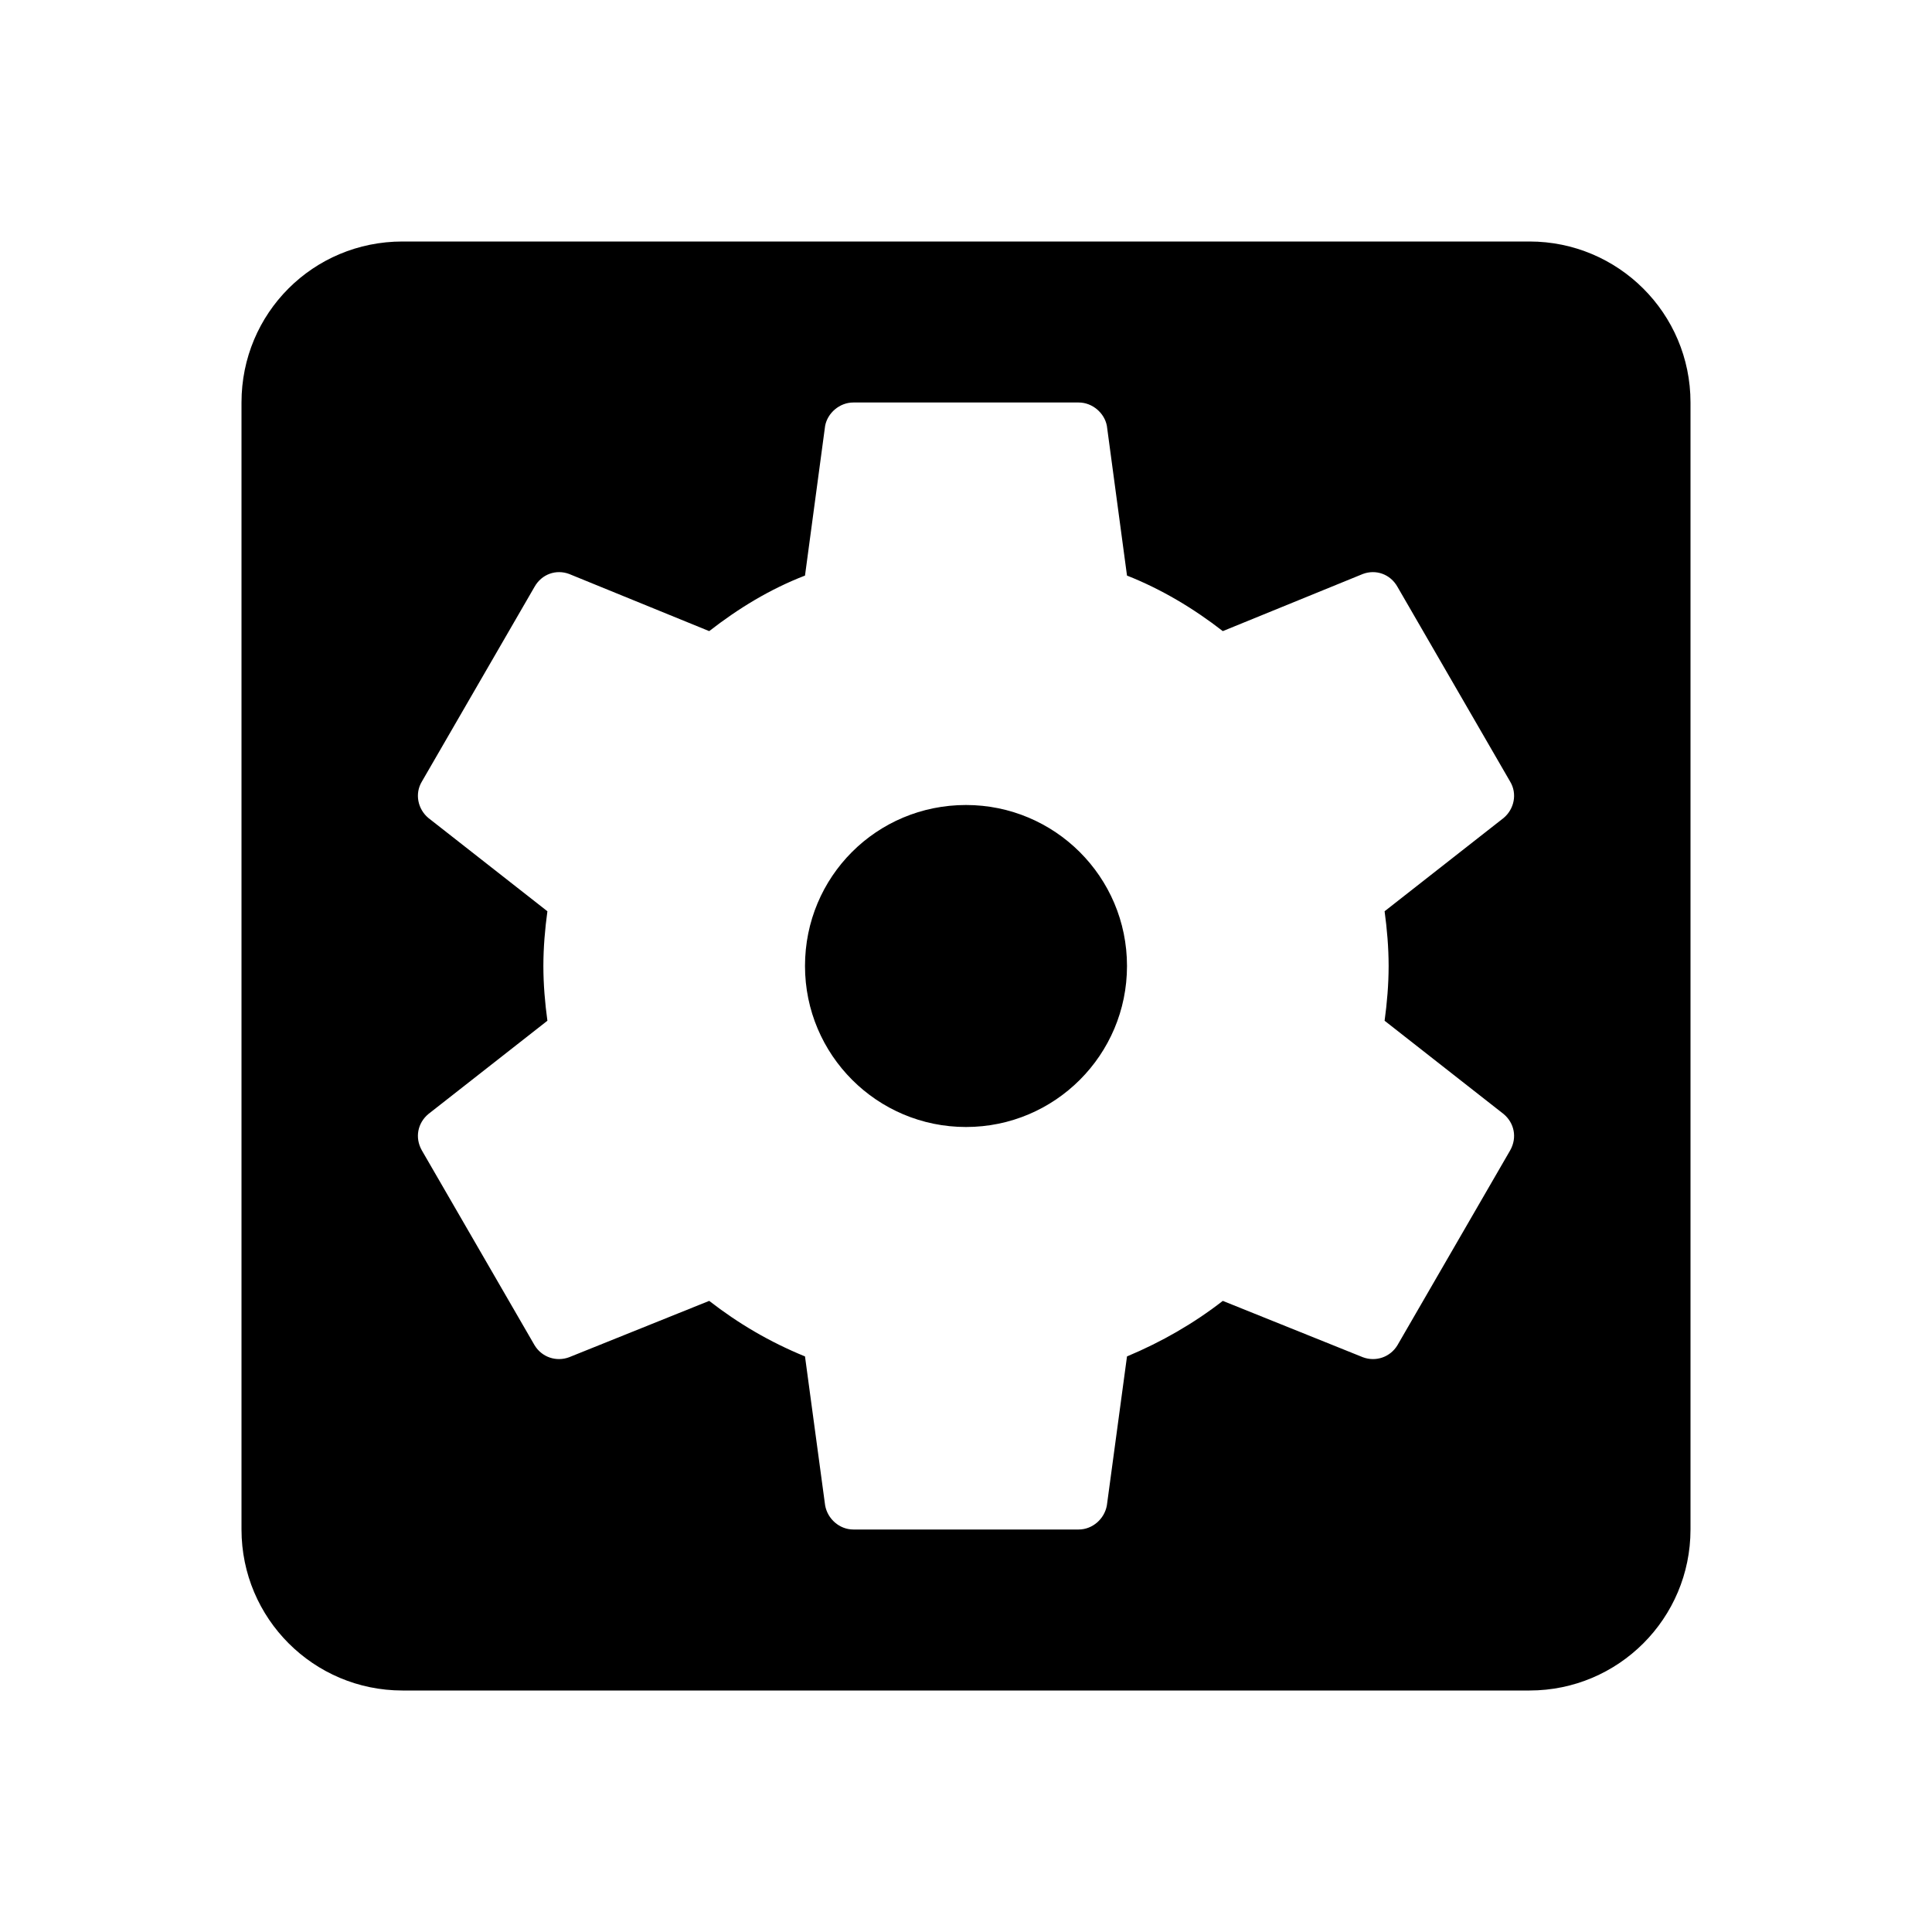
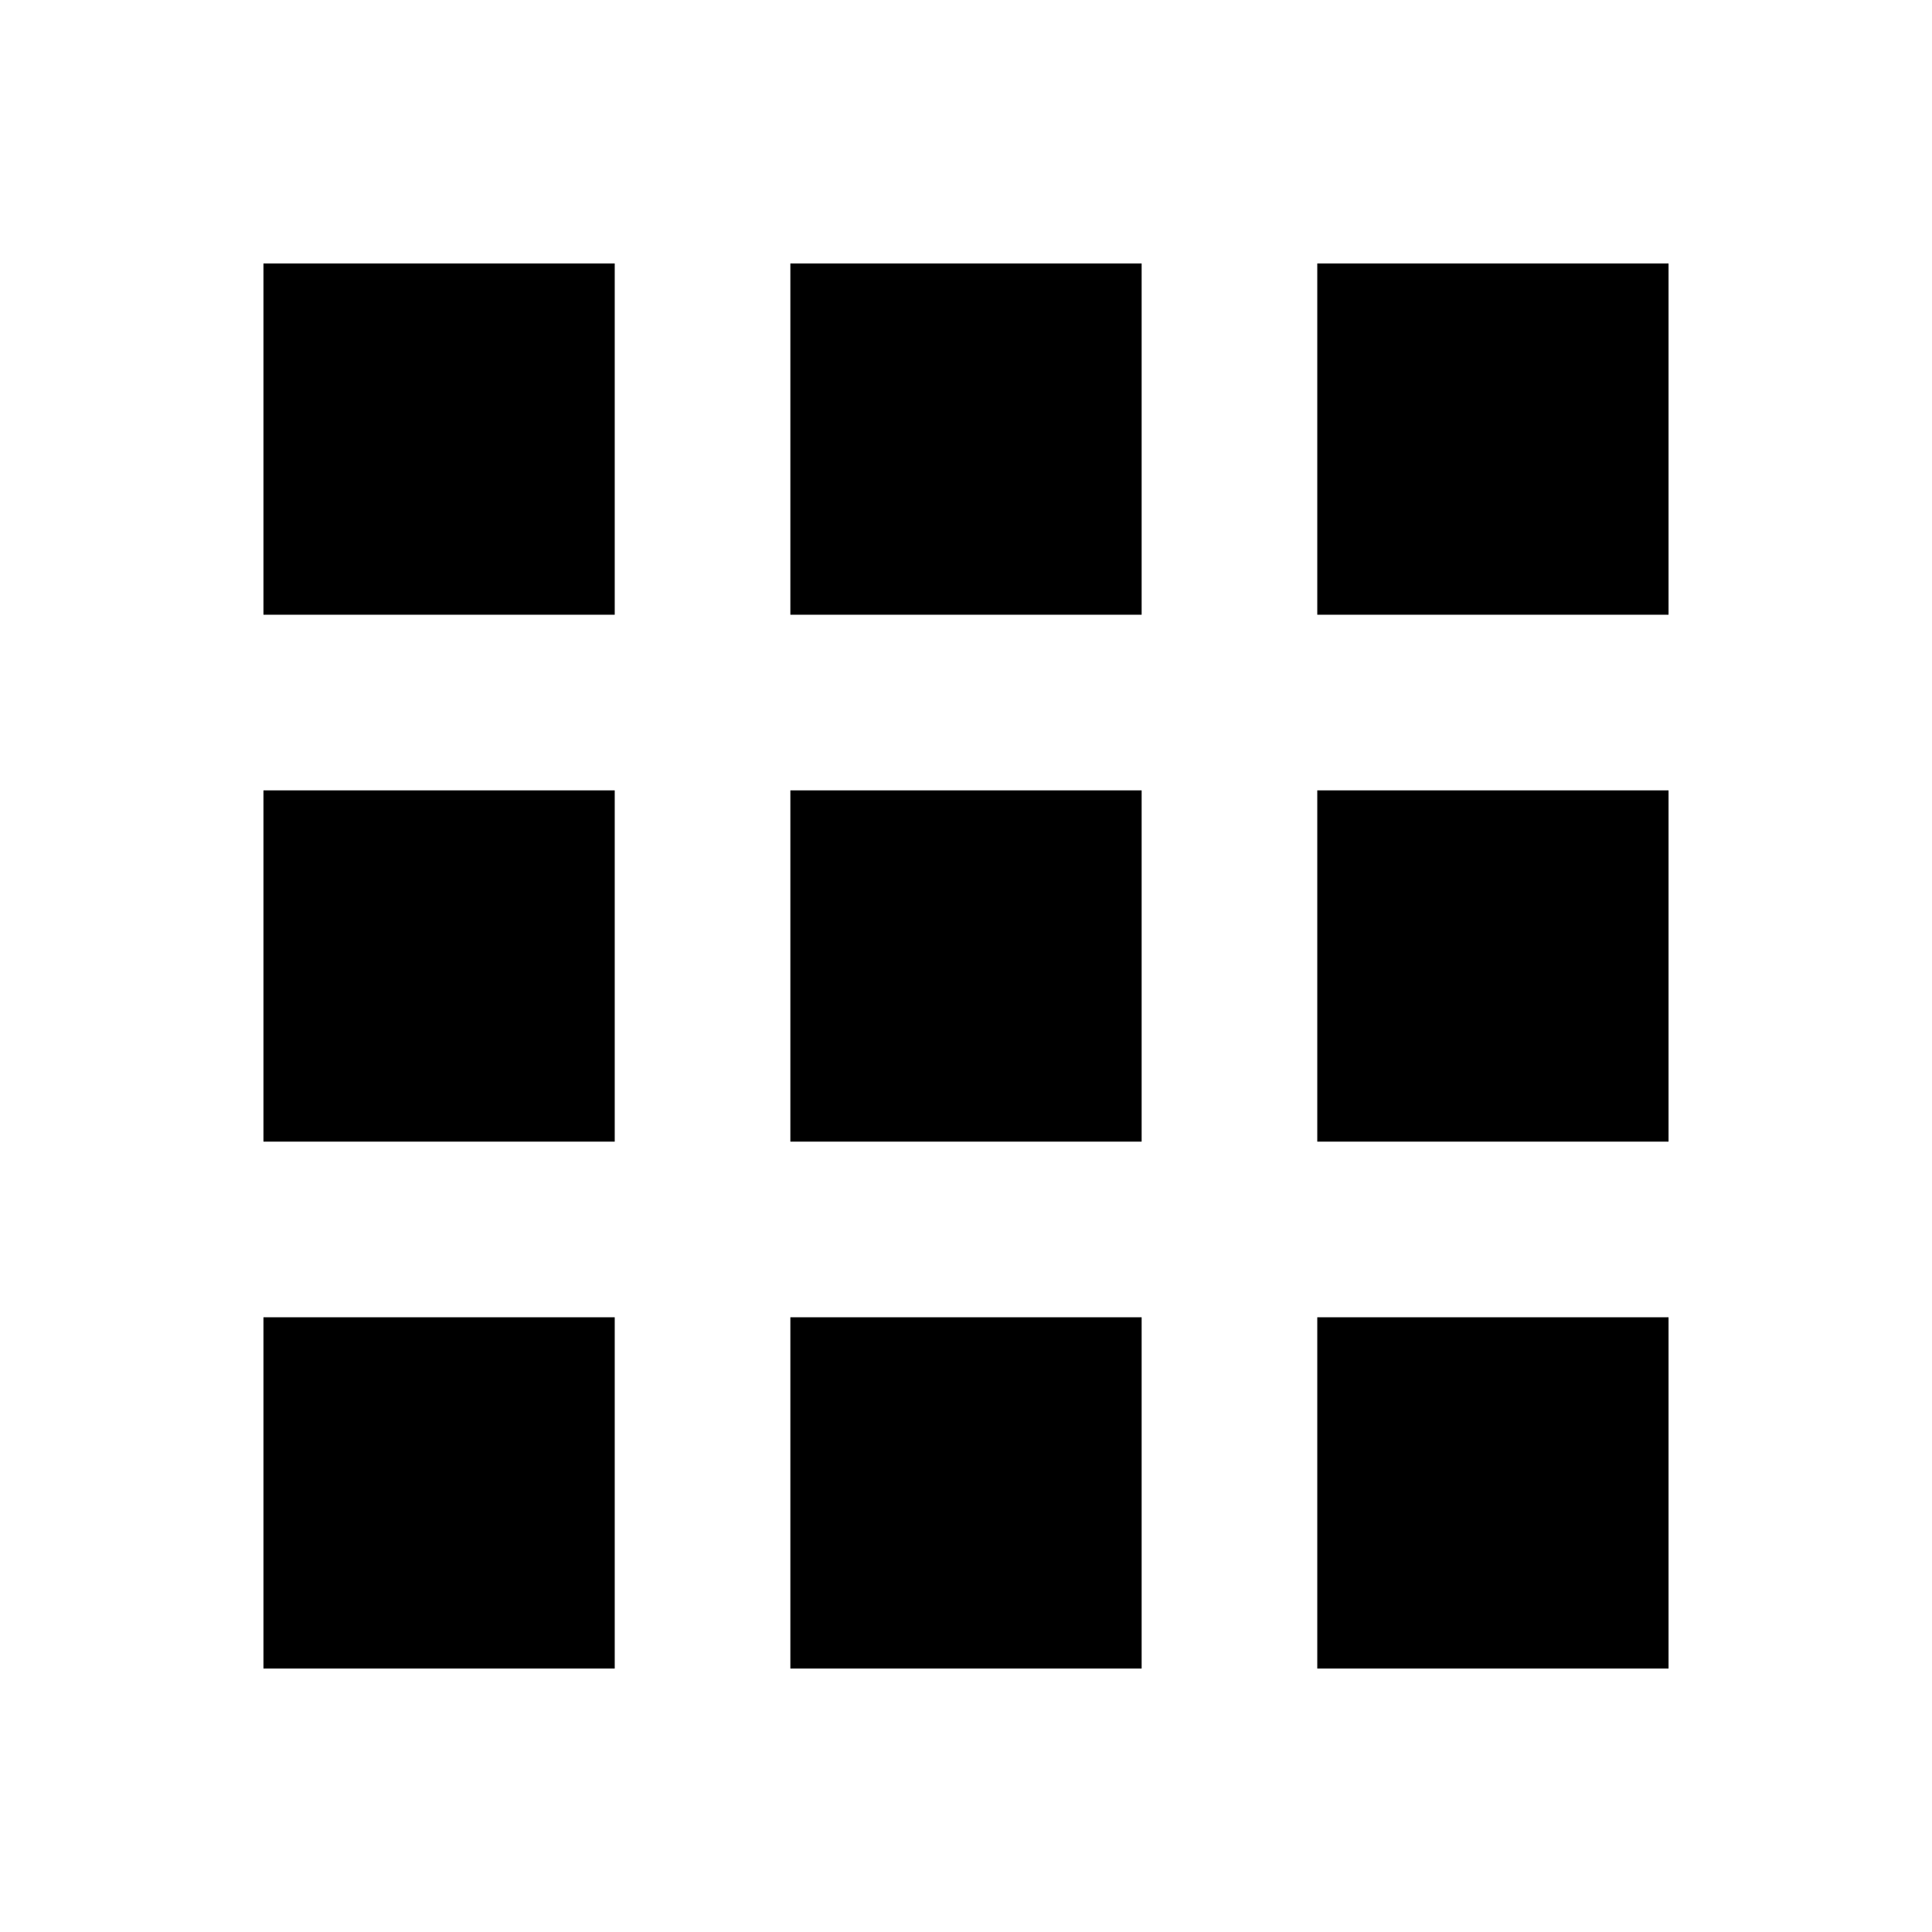
- <svg xmlns="http://www.w3.org/2000/svg" viewBox="0 0 24 24">
-   <path d="M17.25,12C17.25,12.23 17.23,12.46 17.2,12.68L18.68,13.84C18.81,13.95 18.85,14.13 18.76,14.29L17.36,16.71C17.27,16.86 17.09,16.92 16.93,16.86L15.19,16.16C14.83,16.44 14.43,16.67 14,16.85L13.75,18.7C13.72,18.87 13.57,19 13.4,19H10.6C10.43,19 10.28,18.87 10.25,18.7L10,16.85C9.56,16.67 9.17,16.44 8.81,16.16L7.07,16.86C6.91,16.92 6.73,16.86 6.64,16.71L5.24,14.29C5.15,14.13 5.19,13.95 5.32,13.84L6.8,12.68C6.77,12.46 6.75,12.23 6.75,12C6.75,11.77 6.77,11.54 6.8,11.32L5.32,10.16C5.19,10.05 5.15,9.86 5.24,9.71L6.64,7.29C6.73,7.13 6.91,7.07 7.07,7.13L8.81,7.84C9.17,7.56 9.56,7.32 10,7.15L10.25,5.29C10.28,5.13 10.43,5 10.6,5H13.4C13.57,5 13.72,5.13 13.75,5.29L14,7.15C14.43,7.32 14.83,7.56 15.19,7.84L16.93,7.13C17.09,7.07 17.27,7.13 17.36,7.29L18.76,9.71C18.85,9.86 18.81,10.05 18.68,10.16L17.2,11.32C17.23,11.54 17.25,11.77 17.25,12M19,3H5C3.89,3 3,3.89 3,5V19A2,2 0 0,0 5,21H19A2,2 0 0,0 21,19V5C21,3.89 20.1,3 19,3M12,10C10.89,10 10,10.89 10,12A2,2 0 0,0 12,14A2,2 0 0,0 14,12C14,10.89 13.1,10 12,10Z" />
+ <svg xmlns="http://www.w3.org/2000/svg" viewBox="0 0 22 22">
+   <path d="M7 7H3V3H7M13 7H9V3H13M19 7H15V3H19M7 13H3V9H7M13 13H9V9H13M19 13H15V9H19M7 19H3V15H7M13 19H9V15H13M19 19H15V15H19Z" />
</svg>
